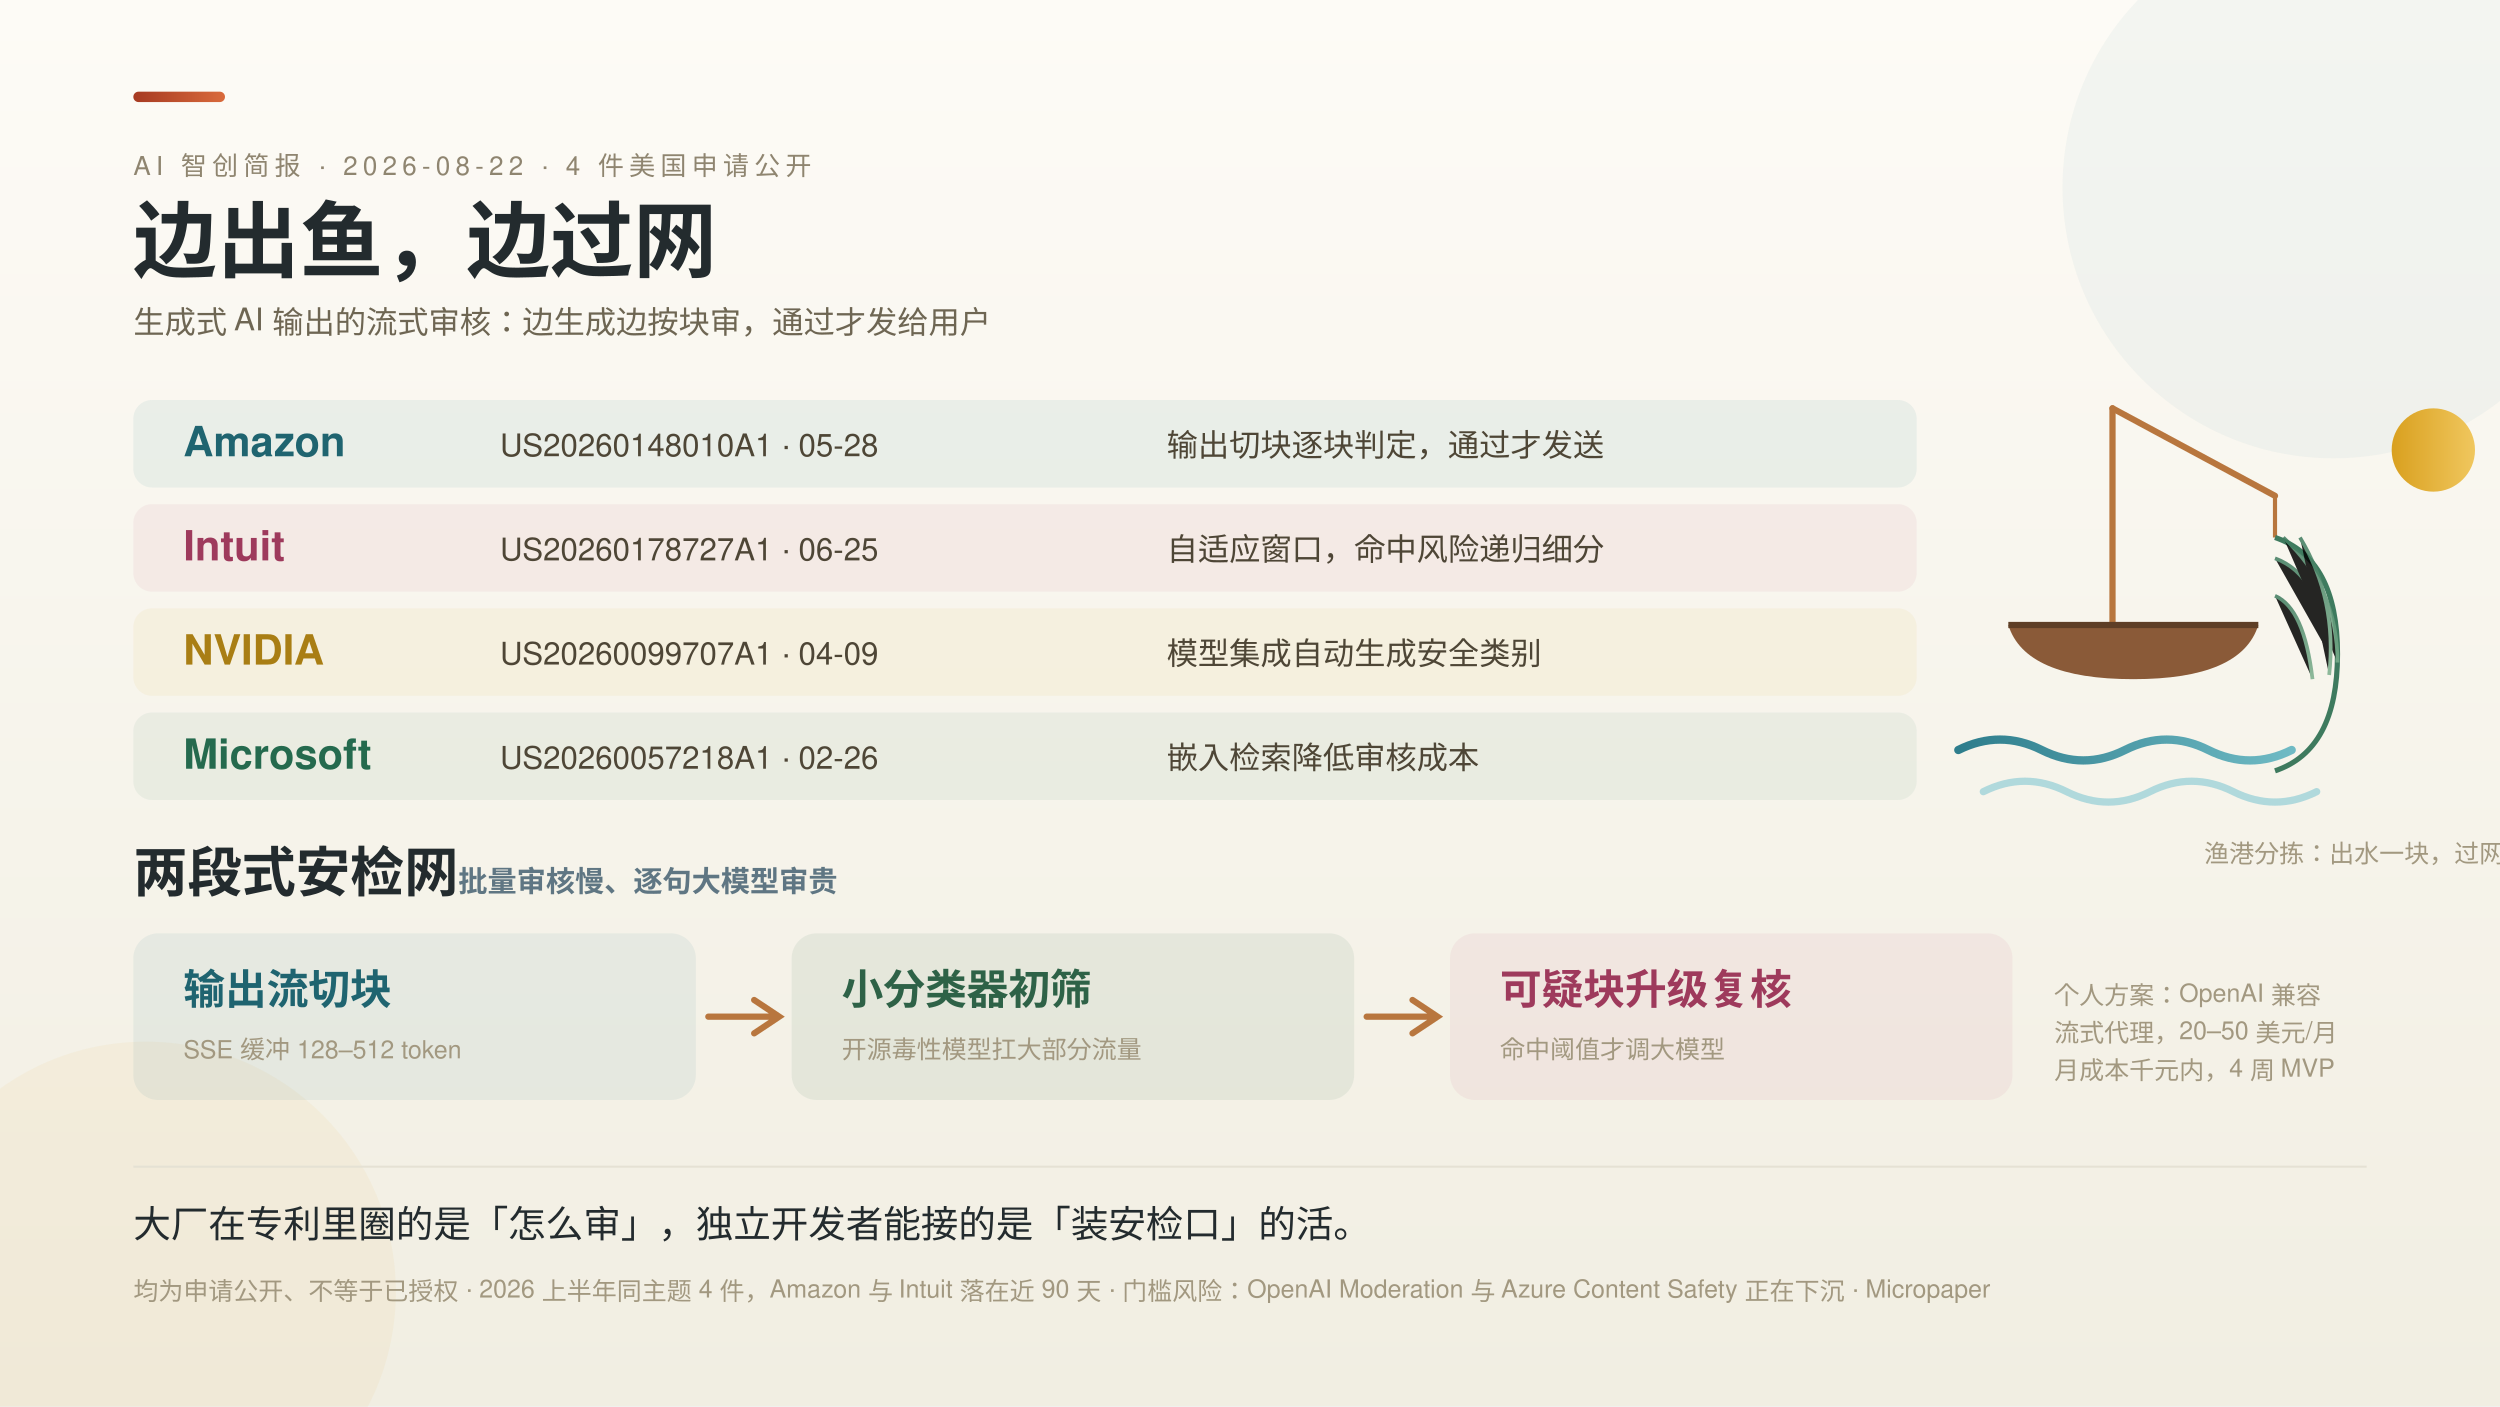
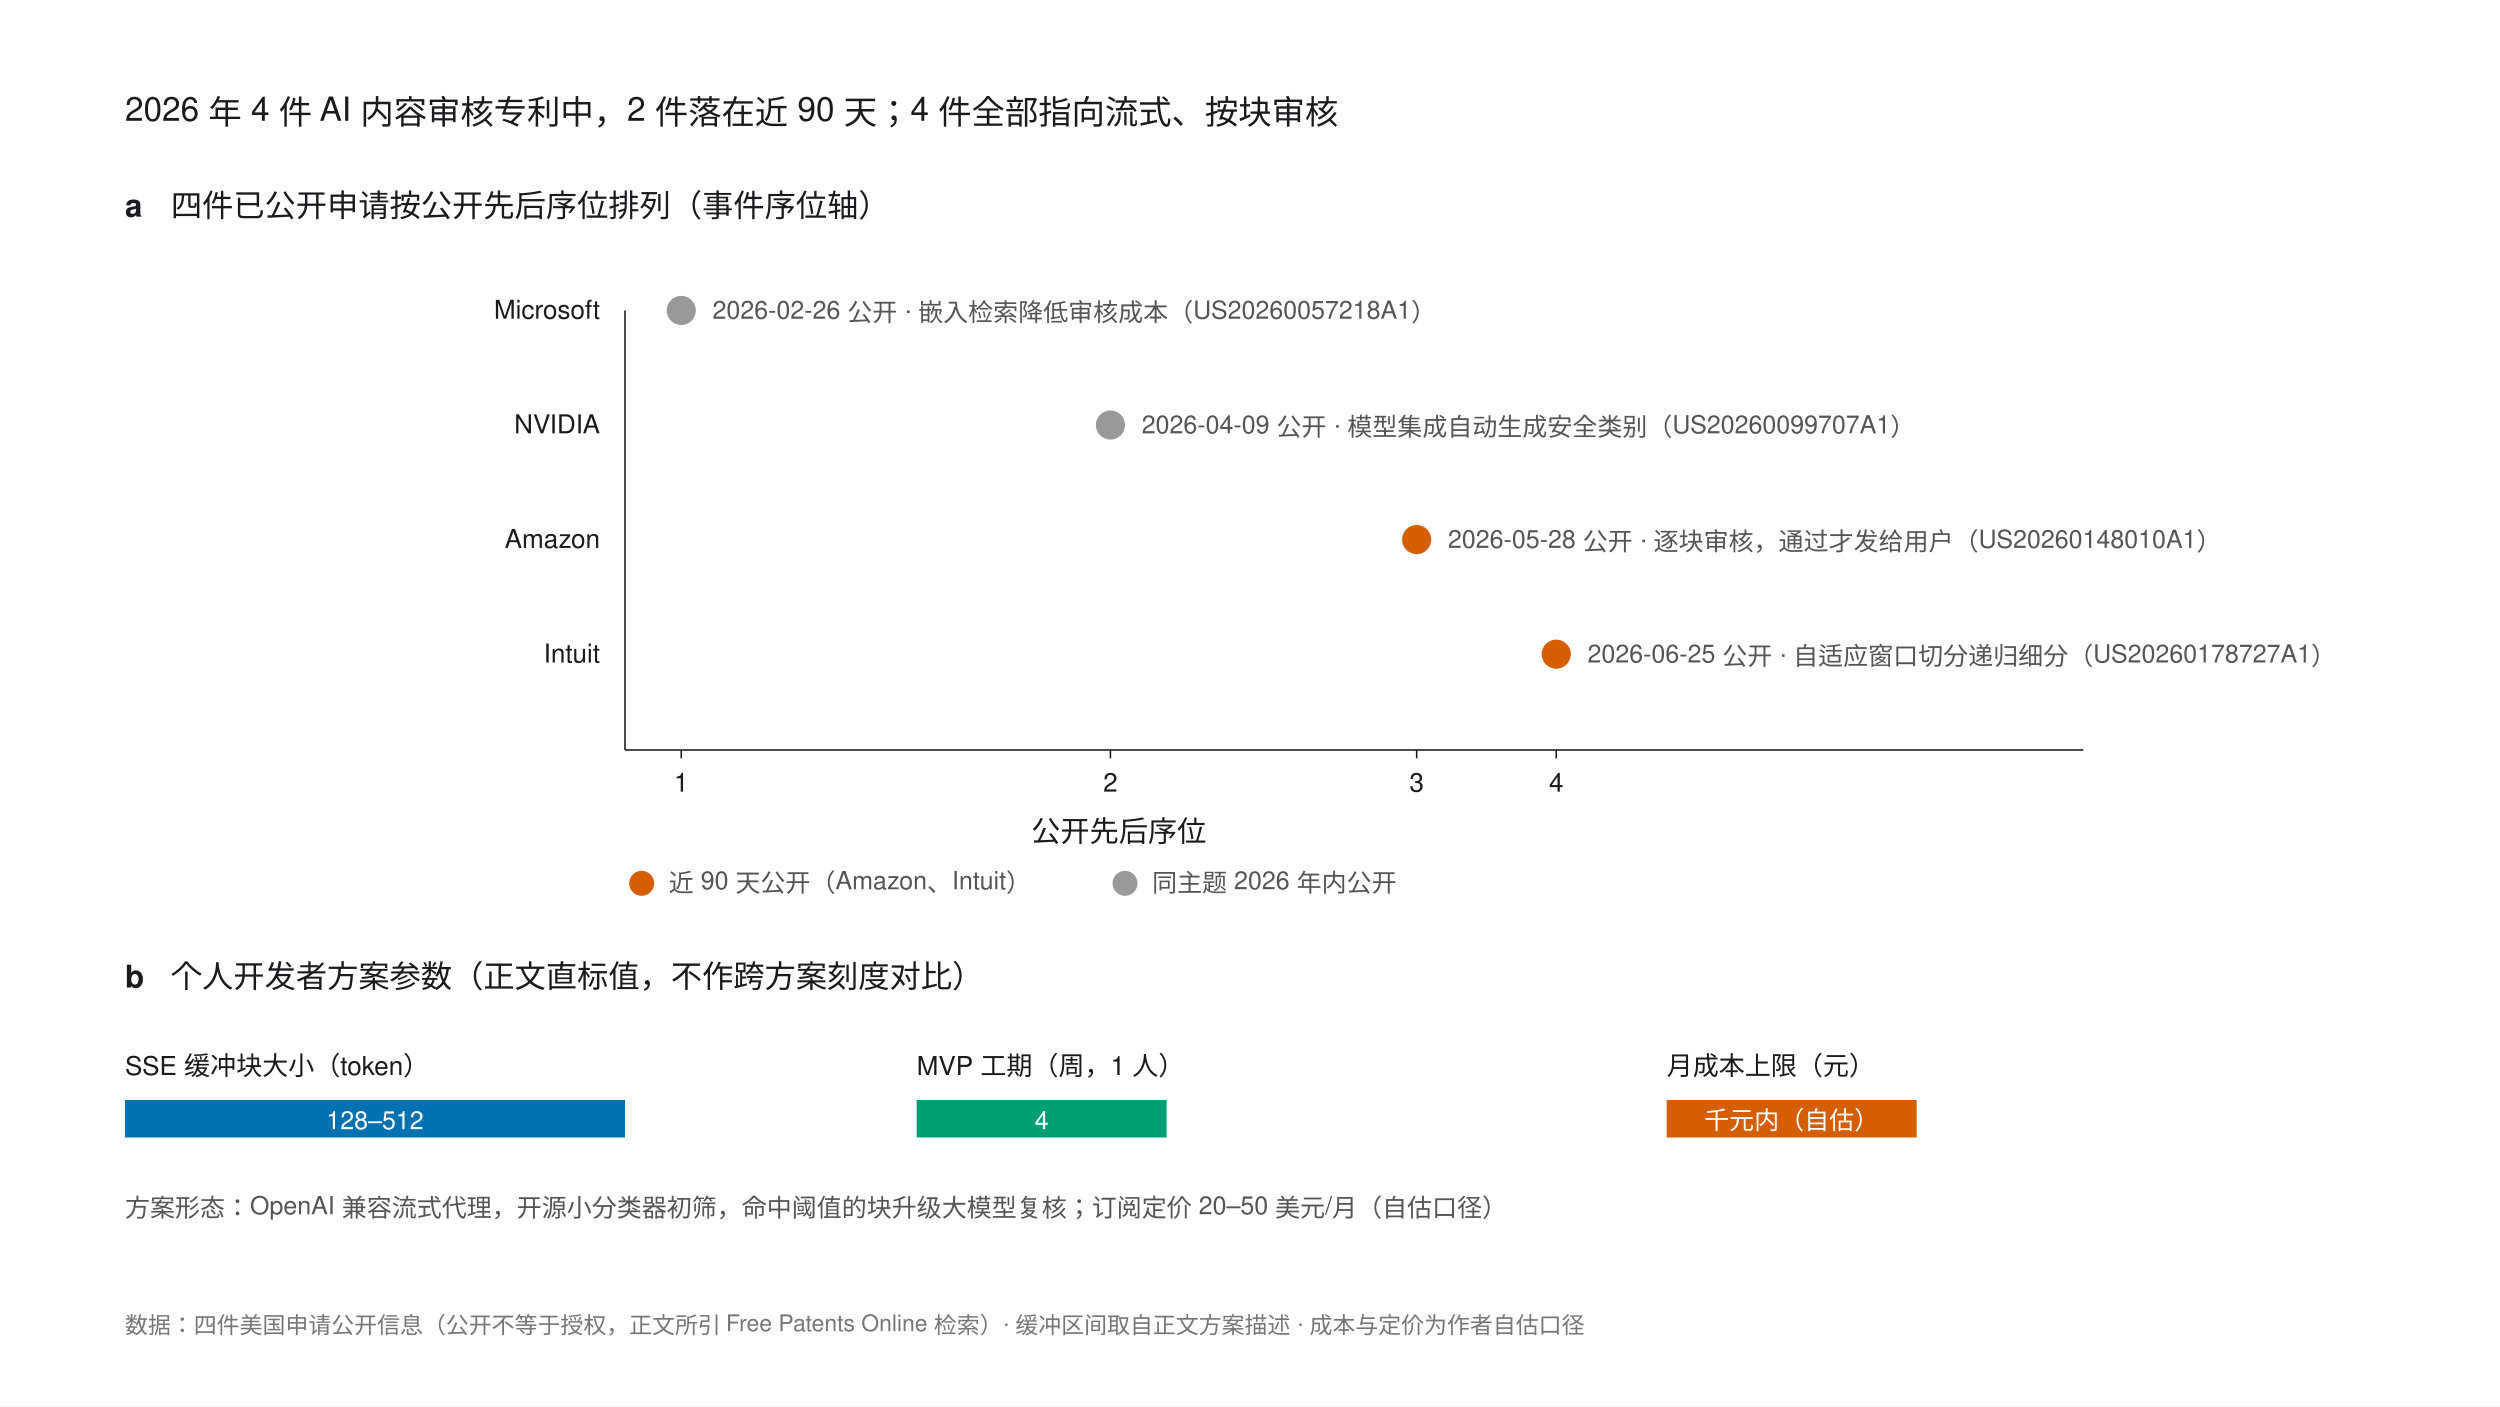
- <svg xmlns="http://www.w3.org/2000/svg" width="1200" height="675" viewBox="0 0 1200 675" font-family="'PingFang SC','Helvetica Neue',Helvetica,'Microsoft YaHei',sans-serif">
-   <defs>
-     <style>
-       .serif { font-family: 'Noto Serif SC','Songti SC','STSong',serif; }
-       .k { font-size: 12.5px; letter-spacing: 2.5px; fill: #8F8570; }
-       .rl { font-size: 15px; fill: #4E4636; }
-       .b { font-size: 12px; fill: #A29880; }
-       .stat { font-size: 26px; font-weight: 700; fill: #232B2E; }
-       .val { font-size: 20px; font-weight: 700; }
-     </style>
-     <linearGradient id="bg" x1="0" y1="0" x2="0" y2="1">
-       <stop offset="0" stop-color="#FDFBF6" />
-       <stop offset="1" stop-color="#F1EEE2" />
-     </linearGradient>
-     <linearGradient id="gRed" x1="0" y1="0" x2="1" y2="0">
-       <stop offset="0" stop-color="#A63A22" />
-       <stop offset="1" stop-color="#D96A3C" />
-     </linearGradient>
-     <linearGradient id="gSea" x1="0" y1="0" x2="1" y2="0">
-       <stop offset="0" stop-color="#2E7D8C" />
-       <stop offset="1" stop-color="#6FBAC4" />
-     </linearGradient>
-     <linearGradient id="gCoral" x1="0" y1="0" x2="1" y2="0">
-       <stop offset="0" stop-color="#C05B7E" />
-       <stop offset="1" stop-color="#E893A8" />
-     </linearGradient>
-     <linearGradient id="gSun" x1="0" y1="0" x2="1" y2="0">
-       <stop offset="0" stop-color="#D9A01F" />
-       <stop offset="1" stop-color="#F0C75E" />
-     </linearGradient>
-     <linearGradient id="gGreen" x1="0" y1="0" x2="1" y2="0">
-       <stop offset="0" stop-color="#2F7D61" />
-       <stop offset="1" stop-color="#6FB58F" />
-     </linearGradient>
-     <linearGradient id="gNet" x1="0" y1="0" x2="0" y2="1">
-       <stop offset="0" stop-color="#3E7A5E" />
-       <stop offset="1" stop-color="#7BAE8C" />
-     </linearGradient>
-   </defs>
-   <rect width="1200" height="675" fill="url(#bg)" />
-   <circle cx="1120" cy="90" r="130" fill="#2E7D8C" opacity="0.05" />
-   <circle cx="70" cy="620" r="120" fill="#D9A01F" opacity="0.06" />
-   <rect x="64" y="44" width="44" height="5" rx="2.5" fill="url(#gRed)" />
-   <text class="k" x="64" y="84">AI 智创简报 · 2026-08-22 · 4 件美国申请公开</text>
-   <text class="serif" x="64" y="130" font-size="40" font-weight="700" fill="#232B2E">边出鱼，边过网</text>
-   <text x="64" y="160" font-size="15" fill="#6E6653">生成式 AI 输出的流式审核：边生成边按块审，通过才发给用户</text>
-   <g>
-     <g stroke="#B8763E" stroke-width="3" stroke-linecap="round">
-       <line x1="1014" y1="196" x2="1014" y2="300" />
-       <line x1="1014" y1="196" x2="1092" y2="238" />
-     </g>
-     <path d="M 1092 238 l 0 20" stroke="#B8763E" stroke-width="2" />
-     <path d="M 964 300 q 8 26 60 26 q 52 0 60 -26 z" fill="#8A5A38" />
-     <path d="M 964 300 h 120" stroke="#5E3E26" stroke-width="3" />
-     <path d="M 1092 258 q 30 10 30 56 q 0 46 -30 56" fill="none" stroke="#3E7A5E" stroke-width="2.5" />
-     <g stroke="url(#gNet)" stroke-width="1.8" opacity="0.85">
-       <path d="M 1092 268 q 22 8 26 46" />
-       <path d="M 1092 286 q 14 6 18 40" />
-       <path d="M 1096 258 q 26 24 26 60" />
-       <path d="M 1104 258 q 18 30 14 66" />
-     </g>
-     <path d="M 940 360 q 20 -10 40 0 t 40 0 t 40 0 t 40 0" fill="none" stroke="url(#gSea)" stroke-width="4" stroke-linecap="round" />
-     <path d="M 952 380 q 20 -10 40 0 t 40 0 t 40 0 t 40 0" fill="none" stroke="#9FD2D8" stroke-width="3.5" stroke-linecap="round" opacity="0.8" />
-     <circle cx="1168" cy="216" r="20" fill="url(#gSun)" />
-     <text class="b" x="1058" y="414">渔港分拣：出水一块，过网一块</text>
+ <svg xmlns="http://www.w3.org/2000/svg" width="1200" height="675" viewBox="0 0 1200 675" font-family="'Helvetica Neue',Helvetica,Arial,'PingFang SC',sans-serif">
+   <rect width="1200" height="675" fill="#FFFFFF" />
+   <text x="60" y="58" font-size="16" fill="#1A1B1E">2026 年 4 件 AI 内容审核专利中，2 件落在近 90 天；4 件全部指向流式、按块审核</text>
+   <text x="60" y="104" font-size="15" font-weight="bold" fill="#1A1B1E">a</text>
+   <text x="82" y="104" font-size="15" fill="#1A1B1E">四件已公开申请按公开先后序位排列（事件序位轴）</text>
+   <text x="288" y="153" font-size="12.5" fill="#1A1B1E" text-anchor="end">Microsoft</text>
+   <circle cx="327" cy="149" r="7" fill="#999999" />
+   <text x="342" y="153" font-size="12" fill="#555">2026-02-26 公开 · 嵌入检索降低审核成本（US20260057218A1）</text>
+   <text x="288" y="208" font-size="12.5" fill="#1A1B1E" text-anchor="end">NVIDIA</text>
+   <circle cx="533" cy="204" r="7" fill="#999999" />
+   <text x="548" y="208" font-size="12" fill="#555">2026-04-09 公开 · 模型集成自动生成安全类别（US20260099707A1）</text>
+   <text x="288" y="263" font-size="12.5" fill="#1A1B1E" text-anchor="end">Amazon</text>
+   <circle cx="680" cy="259" r="7" fill="#D55E00" />
+   <text x="695" y="263" font-size="12" fill="#555">2026-05-28 公开 · 逐块审核，通过才发给用户（US20260148010A1）</text>
+   <text x="288" y="318" font-size="12.5" fill="#1A1B1E" text-anchor="end">Intuit</text>
+   <circle cx="747" cy="314" r="7" fill="#D55E00" />
+   <text x="762" y="318" font-size="12" fill="#555">2026-06-25 公开 · 自适应窗口切分递归细分（US20260178727A1）</text>
+   <line x1="300" y1="149" x2="300" y2="360" stroke="#1A1B1E" stroke-width="0.75" />
+   <line x1="300" y1="360" x2="1000" y2="360" stroke="#1A1B1E" stroke-width="0.75" />
+   <g stroke="#1A1B1E" stroke-width="0.75">
+     <line x1="327" y1="360" x2="327" y2="364" />
+     <line x1="533" y1="360" x2="533" y2="364" />
+     <line x1="680" y1="360" x2="680" y2="364" />
+     <line x1="747" y1="360" x2="747" y2="364" />
  </g>
-   <g>
-     <rect x="64" y="192" width="856" height="42" rx="9" fill="#2E7D8C" opacity="0.08" />
-     <rect x="64" y="242" width="856" height="42" rx="9" fill="#C05B7E" opacity="0.08" />
-     <rect x="64" y="292" width="856" height="42" rx="9" fill="#D9A01F" opacity="0.07" />
-     <rect x="64" y="342" width="856" height="42" rx="9" fill="#2F7D61" opacity="0.07" />
-     <text class="val" x="88" y="219" fill="#1F6470">Amazon</text>
-     <text class="rl" x="240" y="219">US20260148010A1 · 05-28</text>
-     <text class="rl" x="560" y="219">输出切块逐块判定，通过才发送</text>
-     <text class="val" x="88" y="269" fill="#9E3A5C">Intuit</text>
-     <text class="rl" x="240" y="269">US20260178727A1 · 06-25</text>
-     <text class="rl" x="560" y="269">自适应窗口，命中风险递归细分</text>
-     <text class="val" x="88" y="319" fill="#A97E14">NVIDIA</text>
-     <text class="rl" x="240" y="319">US20260099707A1 · 04-09</text>
-     <text class="rl" x="560" y="319">模型集成自动生成安全类别</text>
-     <text class="val" x="88" y="369" fill="#256A4E">Microsoft</text>
-     <text class="rl" x="240" y="369">US20260057218A1 · 02-26</text>
-     <text class="rl" x="560" y="369">嵌入检索降低审核成本</text>
+   <g font-size="12.5" fill="#1A1B1E" text-anchor="middle">
+     <text x="327" y="380">1</text>
+     <text x="533" y="380">2</text>
+     <text x="680" y="380">3</text>
+     <text x="747" y="380">4</text>
  </g>
-   <g>
-     <text class="stat" x="64" y="428">两段式安检网<tspan font-size="14" fill="#5F7683">　批量审核慢、逐句大模型审贵</tspan>
-     </text>
-     <g>
-       <rect x="64" y="448" width="270" height="80" rx="12" fill="#2E7D8C" opacity="0.08" />
-       <text class="val" x="88" y="482" fill="#1F6470">输出流切块</text>
-       <text class="b" x="88" y="508">SSE 缓冲 128–512 token</text>
-       <path d="M 340 488 h 32 m -10 -8 l 12 8 l -12 8" stroke="#B8763E" stroke-width="3" fill="none" stroke-linecap="round" />
-       <rect x="380" y="448" width="270" height="80" rx="12" fill="#3E7A5E" opacity="0.09" />
-       <text class="val" x="404" y="482" fill="#2E6247">小分类器初筛</text>
-       <text class="b" x="404" y="508">开源毒性模型扛大部分流量</text>
-       <path d="M 656 488 h 32 m -10 -8 l 12 8 l -12 8" stroke="#B8763E" stroke-width="3" fill="none" stroke-linecap="round" />
-       <rect x="696" y="448" width="270" height="80" rx="12" fill="#C05B7E" opacity="0.08" />
-       <text class="val" x="720" y="482" fill="#9E3A5C">可疑块升级复核</text>
-       <text class="b" x="720" y="508">命中阈值才调大模型</text>
-     </g>
-     <text class="b" x="986" y="482">个人方案：OpenAI 兼容</text>
-     <text class="b" x="986" y="500">流式代理，20–50 美元/月</text>
-     <text class="b" x="986" y="518">月成本千元内，4 周 MVP</text>
+   <text x="537" y="404" font-size="14" fill="#1A1B1E" text-anchor="middle">公开先后序位</text>
+   <g font-size="12" fill="#555">
+     <circle cx="308" cy="424" r="6" fill="#D55E00" />
+     <text x="321" y="428">近 90 天公开（Amazon、Intuit）</text>
+     <circle cx="540" cy="424" r="6" fill="#999999" />
+     <text x="553" y="428">同主题 2026 年内公开</text>
  </g>
-   <line x1="64" y1="560" x2="1136" y2="560" stroke="#E5E1D4" />
-   <text class="serif" x="64" y="594" font-size="18" fill="#232B2E">大厂在专利里圈的是「怎么审」，独立开发者能接的是「装安检口」的活。</text>
-   <text class="b" x="64" y="624">均为申请公开、不等于已授权 · 2026 上半年同主题 4 件，Amazon 与 Intuit 落在近 90 天 · 门槛风险：OpenAI Moderation 与 Azure Content Safety 正在下沉 · Micropaper</text>
+   <text x="60" y="474" font-size="15" font-weight="bold" fill="#1A1B1E">b</text>
+   <text x="82" y="474" font-size="15" fill="#1A1B1E">个人开发者方案参数（正文直标值，不作跨方案刻度对比）</text>
+   <g font-size="12.5" fill="#1A1B1E">
+     <text x="60" y="516">SSE 缓冲块大小（token）</text>
+     <text x="440" y="516">MVP 工期（周，1 人）</text>
+     <text x="800" y="516">月成本上限（元）</text>
+   </g>
+   <rect x="60" y="528" width="240" height="18" fill="#0072B2" />
+   <text x="180" y="542" font-size="12" fill="#FFFFFF" text-anchor="middle">128–512</text>
+   <rect x="440" y="528" width="120" height="18" fill="#009E73" />
+   <text x="500" y="542" font-size="12" fill="#FFFFFF" text-anchor="middle">4</text>
+   <rect x="800" y="528" width="120" height="18" fill="#D55E00" />
+   <text x="860" y="542" font-size="12" fill="#FFFFFF" text-anchor="middle">千元内（自估）</text>
+   <text x="60" y="584" font-size="12" fill="#555">方案形态：OpenAI 兼容流式代理，开源小分类器初筛，命中阈值的块升级大模型复核；订阅定价 20–50 美元/月（自估口径）</text>
+   <text x="60" y="640" font-size="11" fill="#767676">数据：四件美国申请公开信息（公开不等于授权，正文所引 Free Patents Online 检索）· 缓冲区间取自正文方案描述 · 成本与定价为作者自估口径</text>
</svg>
